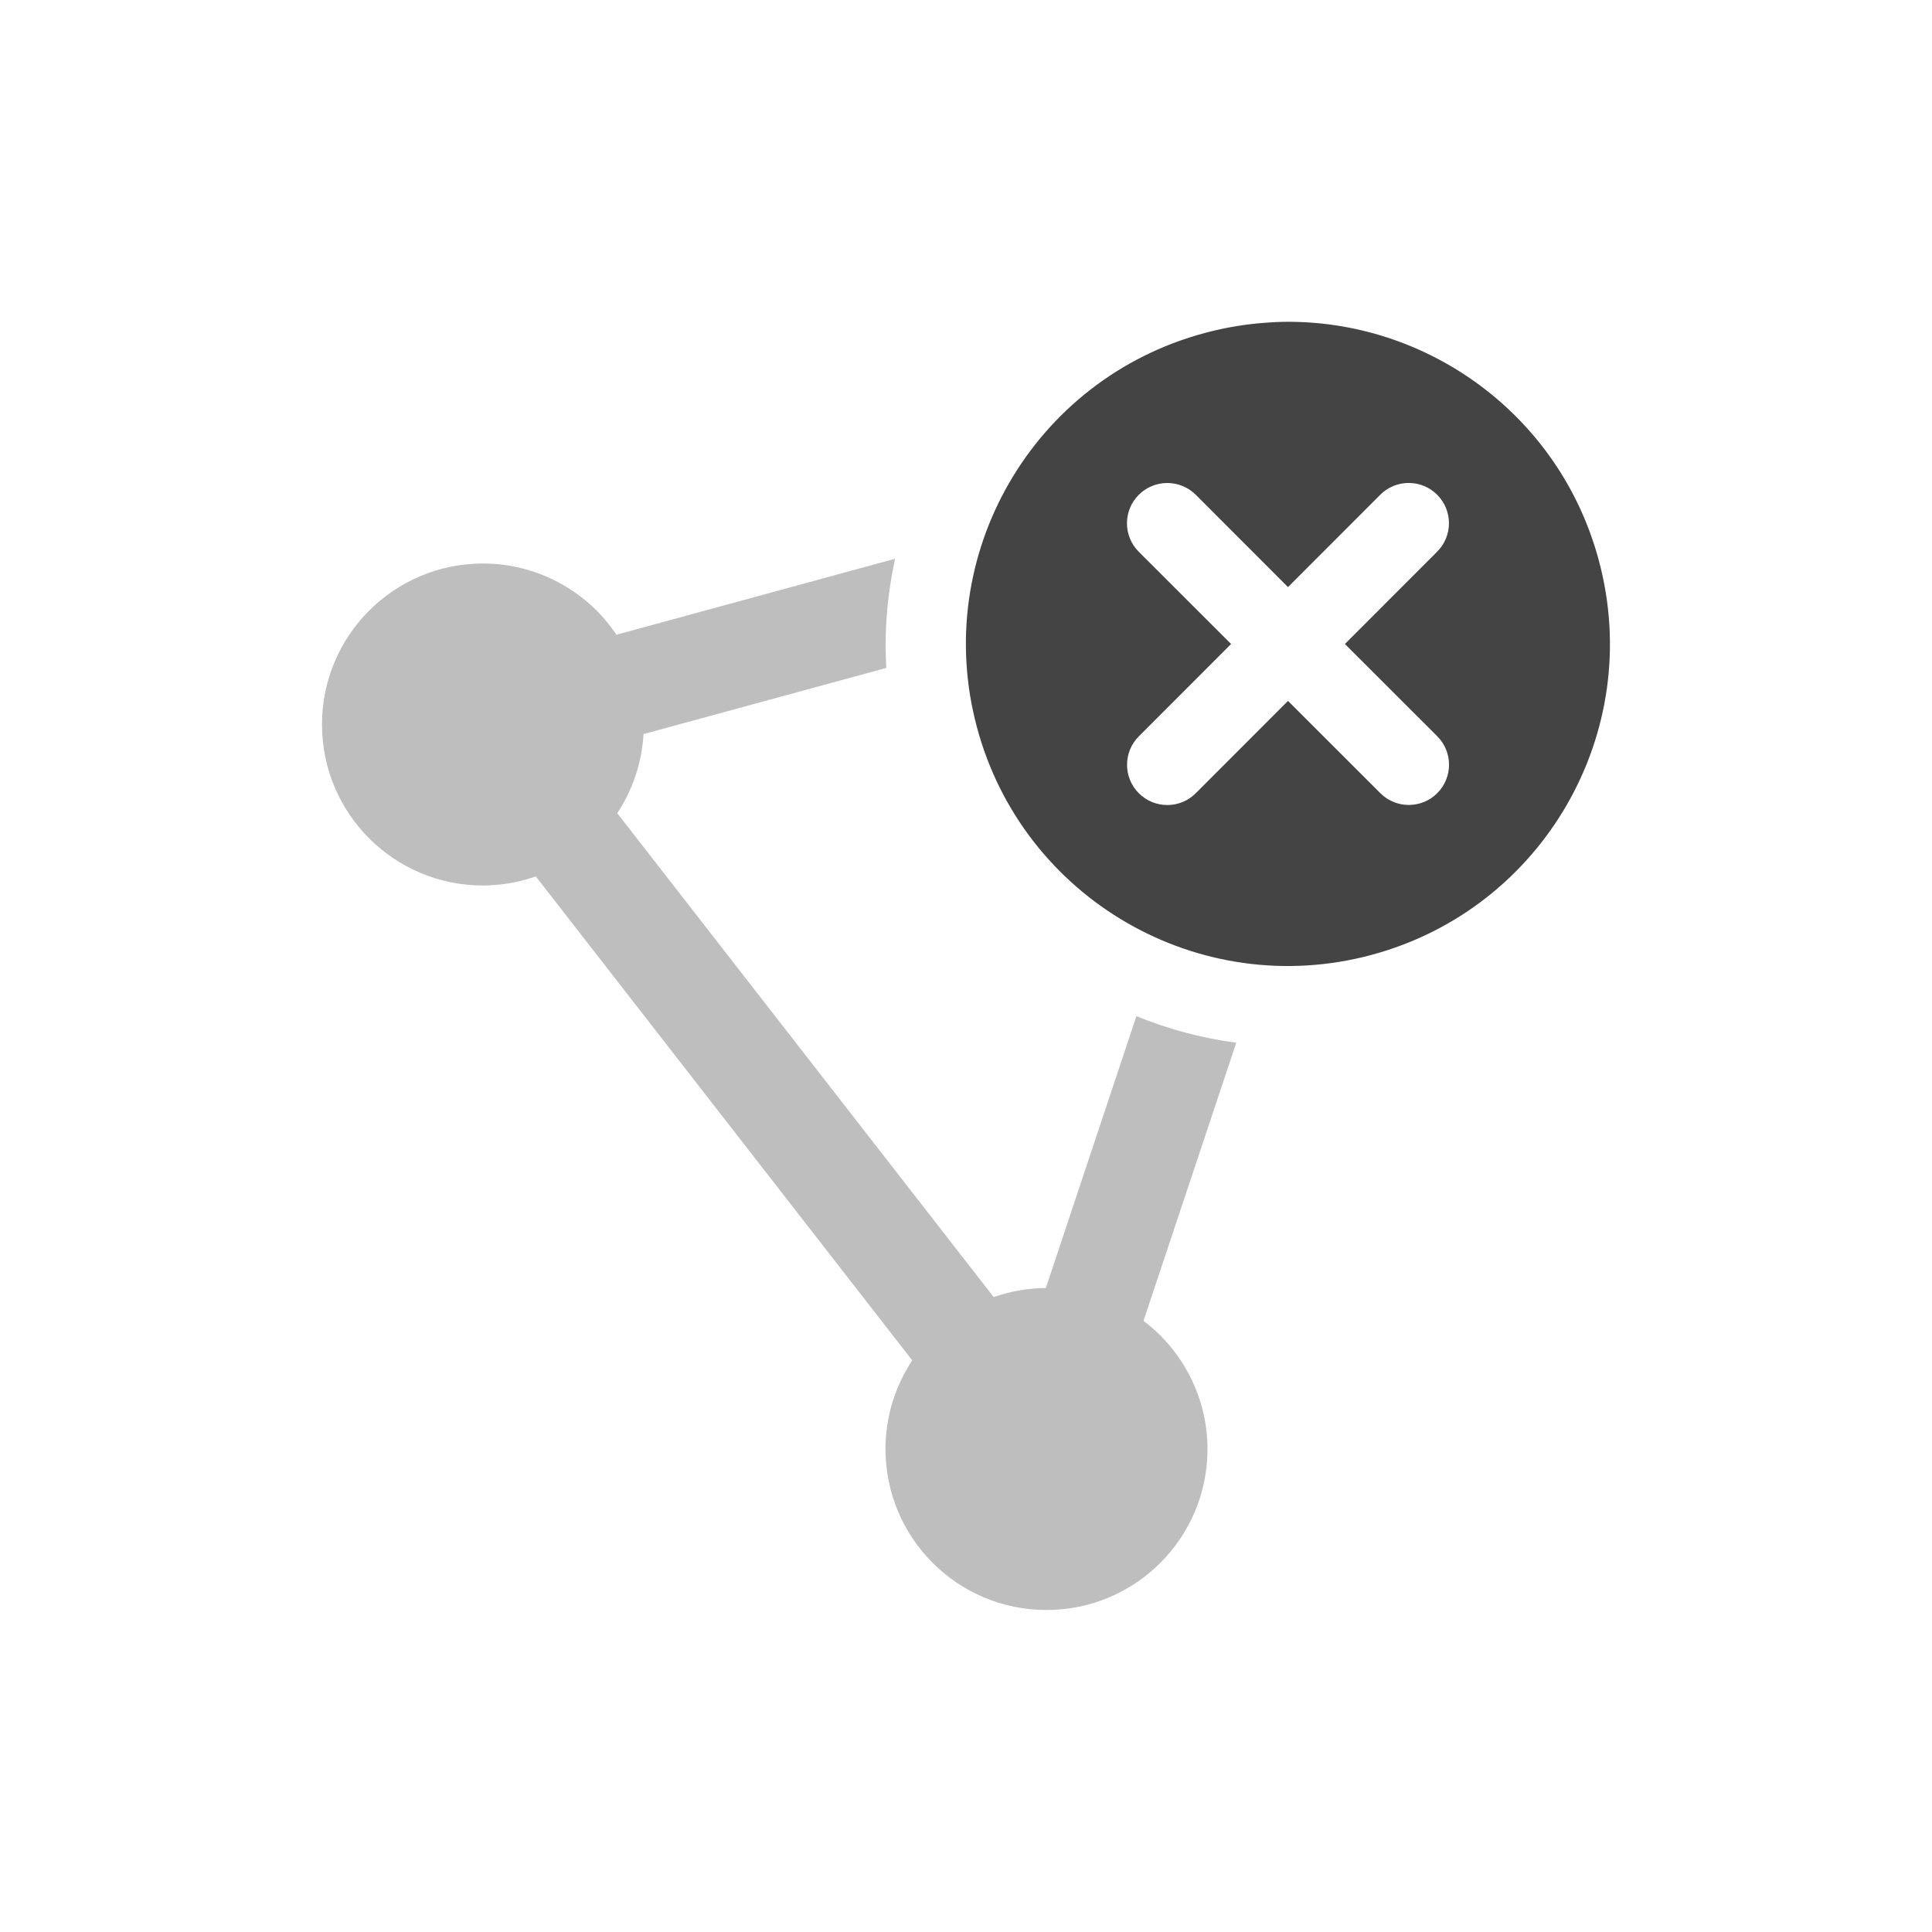
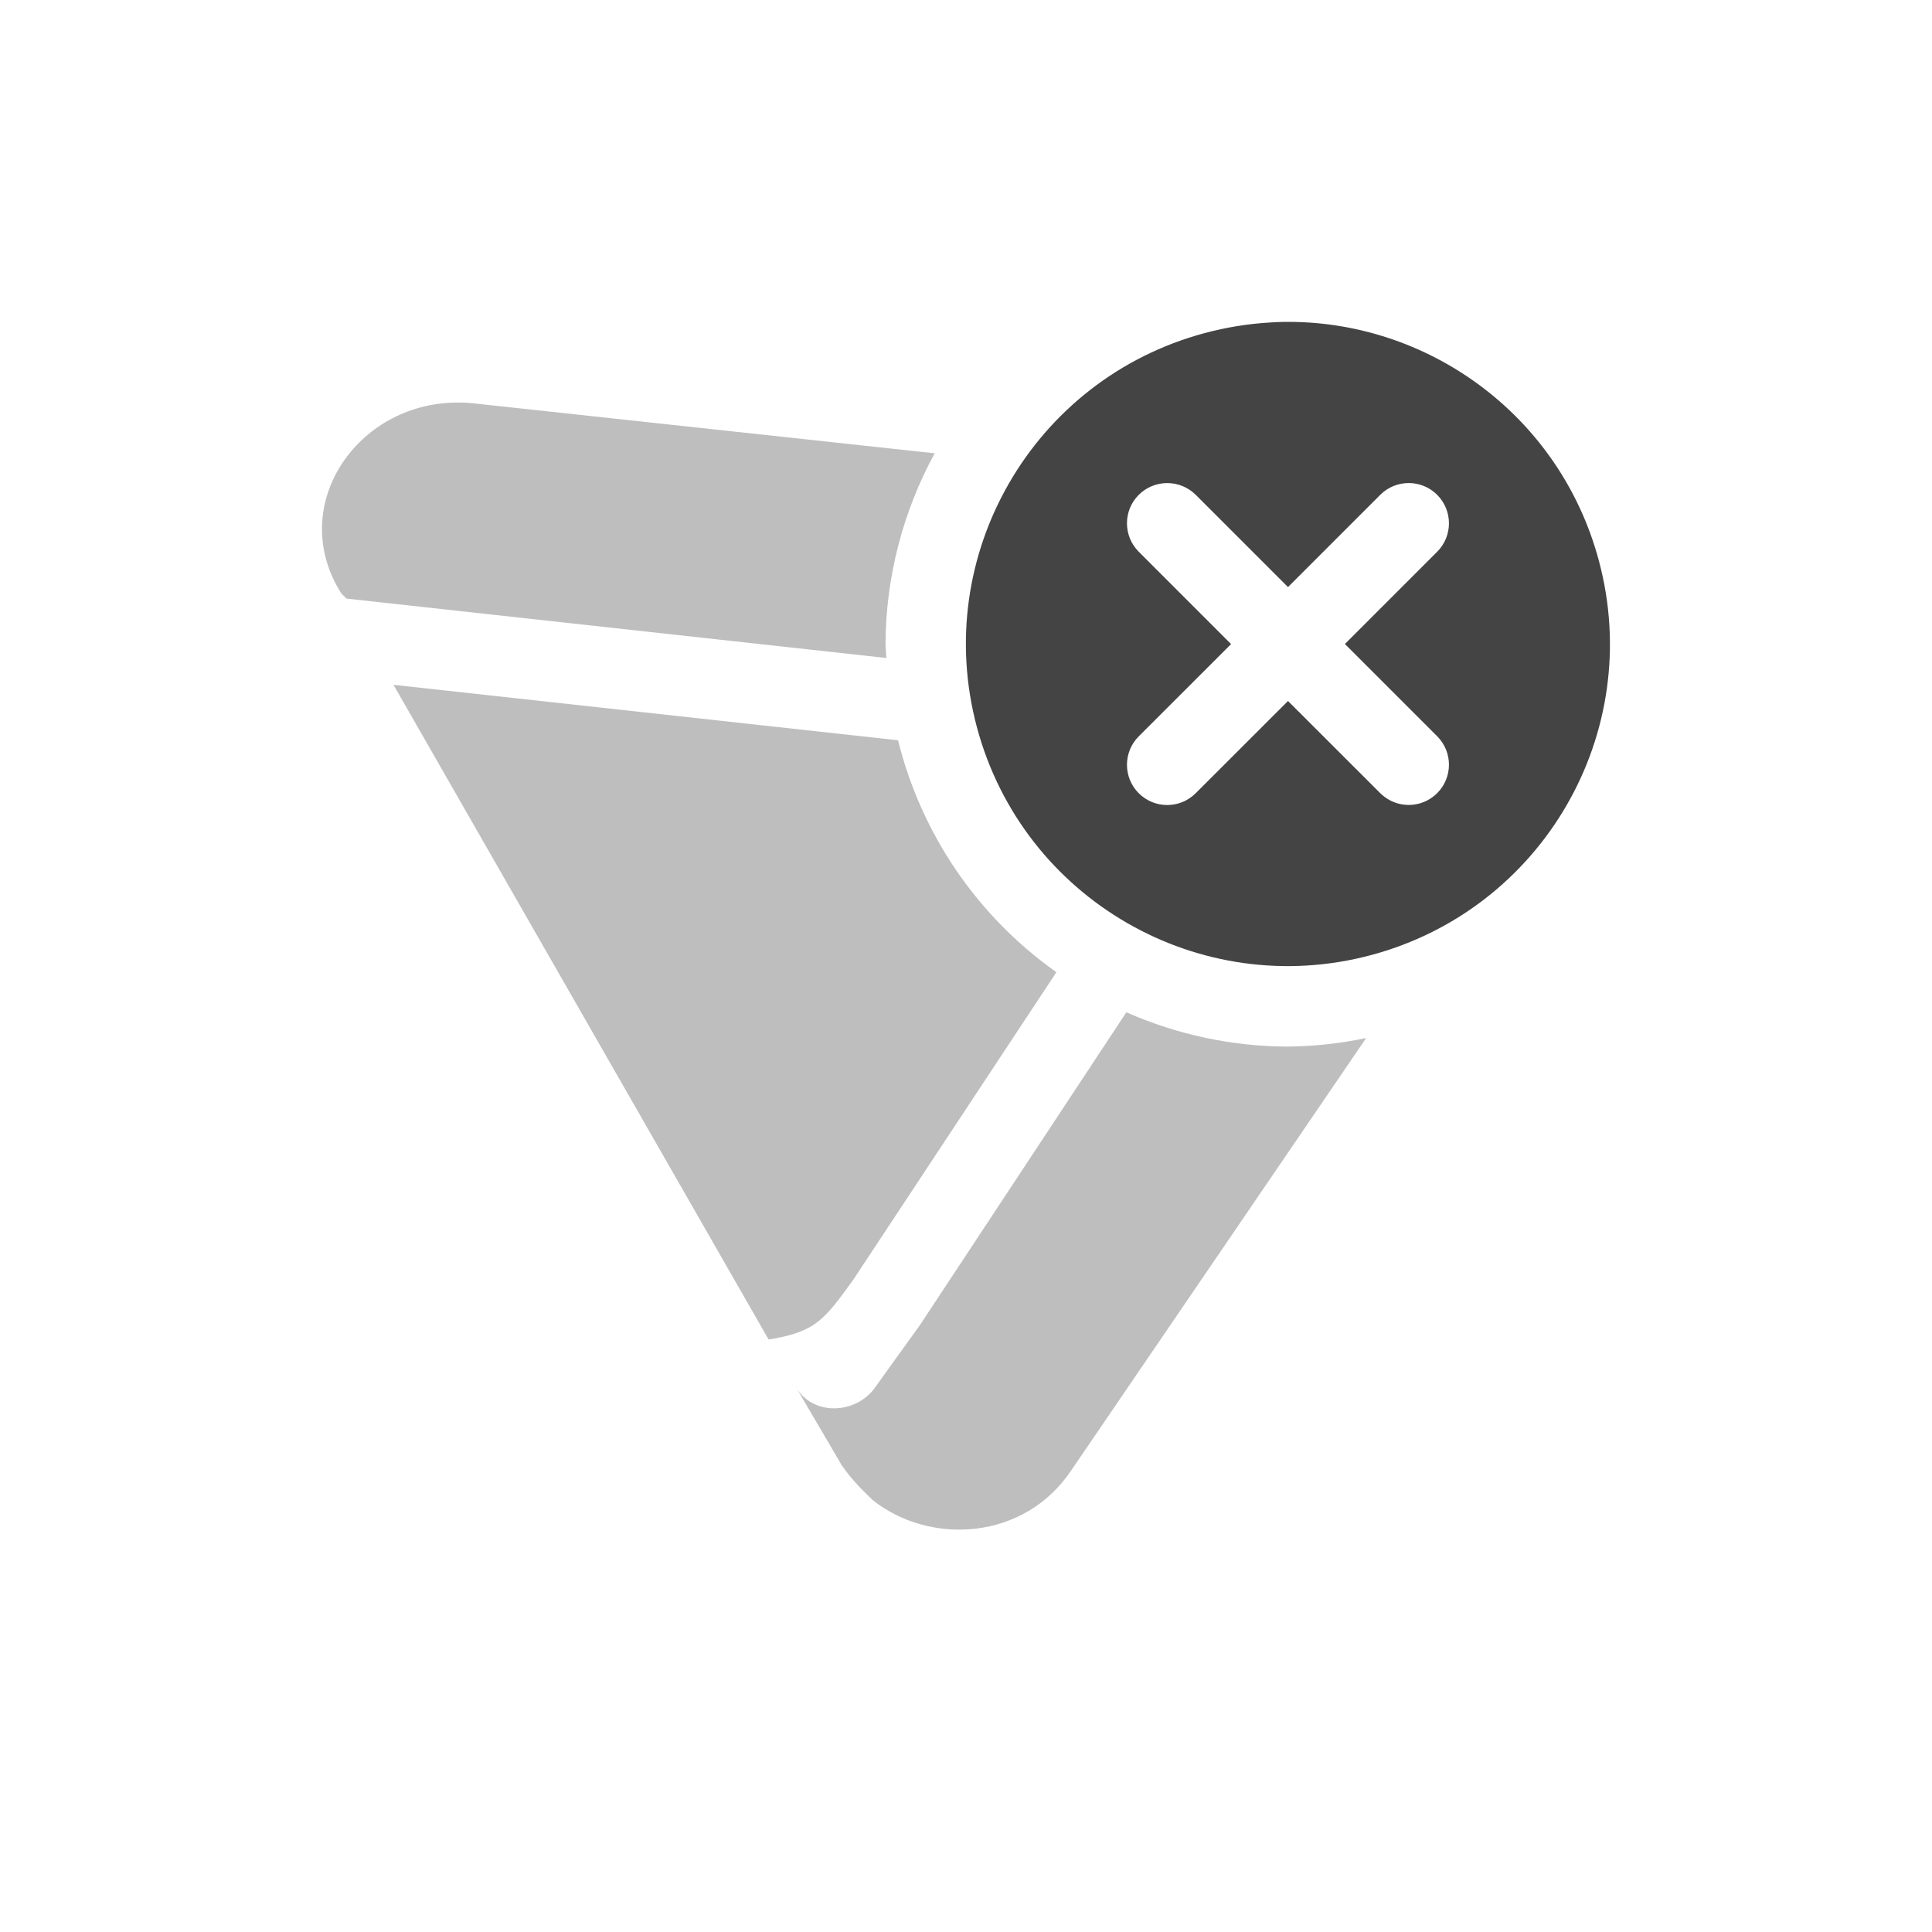
<svg xmlns="http://www.w3.org/2000/svg" width="24" height="24" version="1.1">
  <defs>
    <style id="current-color-scheme" type="text/css">
   .ColorScheme-Text { color:#444444; } .ColorScheme-Highlight { color:#4285f4; } .ColorScheme-NeutralText { color:#ff9800; } .ColorScheme-PositiveText { color:#4caf50; } .ColorScheme-NegativeText { color:#f44336; }
  </style>
  </defs>
-   <path style="opacity:0.35;fill:currentColor" class="ColorScheme-Text" d="M 11.119,6.941 7.658,7.885 C 7.287,7.332 6.666,7.001 6,7 4.895,7 4,7.895 4,9 c 0,1.105 0.895,2 2,2 0.224,-8.2e-4 0.445,-0.039 0.656,-0.113 l 4.676,6.012 C 11.116,17.225 11,17.608 11,18 c 0,1.105 0.895,2 2,2 1.105,0 2,-0.895 2,-2 -0.001,-0.626 -0.296,-1.215 -0.795,-1.592 l 1.152,-3.455 C 14.929,12.896 14.512,12.785 14.117,12.623 L 12.992,16 c -0.221,0.002 -0.44,0.04 -0.648,0.113 L 7.668,10.102 C 7.861,9.808 7.974,9.47 7.994,9.119 L 11.01,8.297 c -0.027,-0.461 0.013,-0.916 0.109,-1.355 z" />
-   <path style="fill:currentColor" class="ColorScheme-Text" d="m 15.939,3.998 c -0.058,9.358e-4 -0.116,0.004 -0.174,0.008 -0.265,0.016 -0.534,0.059 -0.801,0.131 -2.134,0.572 -3.4,2.765 -2.828,4.898 0.572,2.134 2.765,3.4 4.898,2.828 2.134,-0.572 3.4,-2.765 2.828,-4.898 C 19.379,5.156 17.73,3.969 15.939,3.998 Z M 14.5,6 a 0.5,0.5 0 0 1 0.354,0.146 L 16,7.293 17.146,6.146 a 0.5,0.5 0 0 1 0.707,0 0.5,0.5 0 0 1 0,0.707 L 16.707,8 17.854,9.146 a 0.5,0.5 0 0 1 0,0.707 0.5,0.5 0 0 1 -0.707,0 L 16,8.707 14.854,9.854 a 0.5,0.5 0 0 1 -0.707,0 0.5,0.5 0 0 1 0,-0.707 L 15.293,8 14.146,6.854 a 0.5,0.5 0 0 1 0,-0.707 A 0.5,0.5 0 0 1 14.5,6 Z" />
+   <path style="opacity:0.35;fill:currentColor" class="ColorScheme-Text" d="M 5.732,5.001 C 5.69,5 5.65,5.001 5.609,5.002 4.385,5.054 3.572,6.321 4.24,7.372 l 0.064,0.064 6.707,0.738 A 5,5 0 0 1 11,8.001 5,5 0 0 1 11.611,5.631 L 5.859,5.008 c -0.042,-0.004 -0.085,-0.007 -0.127,-0.008 z m -0.844,3.506 4.66,8.133 c 0.584,-0.094 0.693,-0.245 1.055,-0.748 L 13.123,12.077 A 5,5 0 0 1 11.156,9.196 Z m 9.104,4.068 -2.564,3.885 -0.582,0.809 c -0.259,0.311 -0.778,0.311 -0.973,-0.062 l 0.584,0.996 c 0.13,0.187 0.259,0.311 0.389,0.436 0.712,0.56 1.878,0.498 2.461,-0.373 l 3.664,-5.371 A 5,5 0 0 1 16,13.001 5,5 0 0 1 13.992,12.575 Z" />
+   <path style="fill:currentColor" class="ColorScheme-Text" d="m 15.939,3.999 c -0.058,9.358e-4 -0.116,0.004 -0.174,0.008 -0.265,0.016 -0.534,0.059 -0.801,0.131 -2.134,0.572 -3.4,2.765 -2.828,4.898 0.572,2.134 2.765,3.4 4.898,2.828 2.134,-0.572 3.4,-2.765 2.828,-4.898 C 19.378,5.157 17.73,3.97 15.939,3.999 Z m -1.439,2.002 a 0.5,0.5 0 0 1 0.354,0.146 l 1.146,1.146 1.146,-1.146 a 0.5,0.5 0 0 1 0.707,0 0.5,0.5 0 0 1 0,0.707 l -1.146,1.146 1.146,1.146 a 0.5,0.5 0 0 1 0,0.707 0.5,0.5 0 0 1 -0.707,0 L 16,8.708 14.853,9.854 a 0.5,0.5 0 0 1 -0.707,0 0.5,0.5 0 0 1 0,-0.707 L 15.293,8.001 14.146,6.854 a 0.5,0.5 0 0 1 0,-0.707 0.5,0.5 0 0 1 0.354,-0.146 z" />
</svg>
